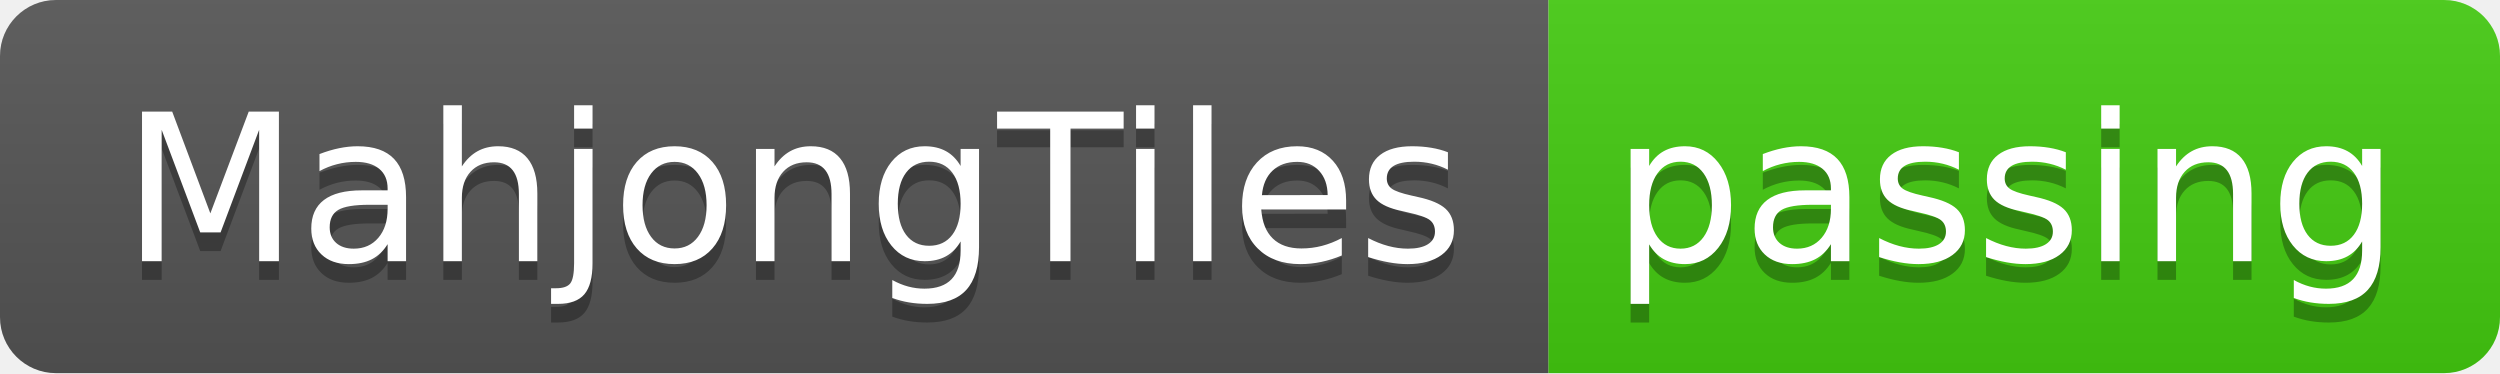
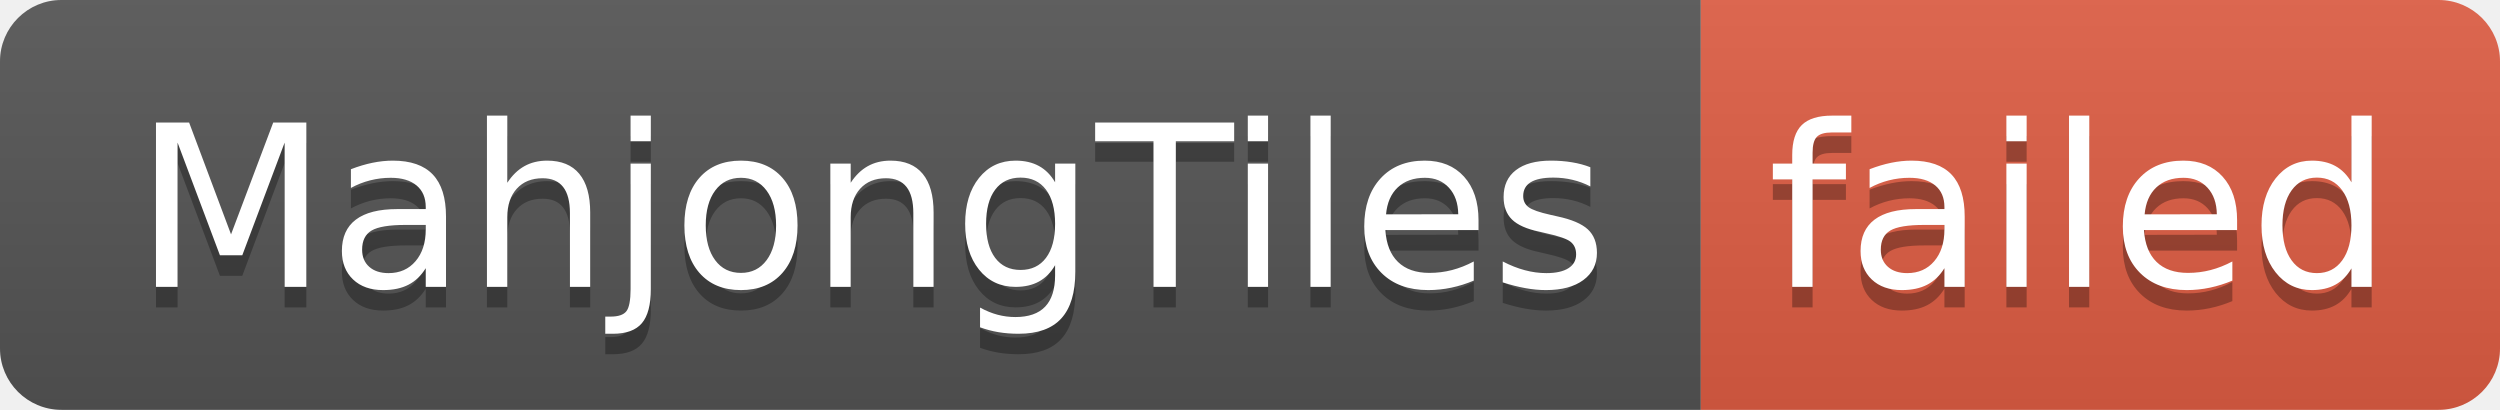
- <svg xmlns="http://www.w3.org/2000/svg" width="134" height="20" role="img" aria-label="MahjongTiles: passing">
+ <svg xmlns="http://www.w3.org/2000/svg" width="122" height="20" role="img" aria-label="MahjongTiles: failed">
  <linearGradient id="s" x2="0" y2="100%">
    <stop offset="0" stop-color="#bbb" stop-opacity=".1" />
    <stop offset="1" stop-opacity=".1" />
  </linearGradient>
  <clipPath id="r">
-     <rect width="134" height="20" rx="3" fill="#fff" />
+     <rect width="122" height="20" rx="3" fill="#fff" />
  </clipPath>
  <g clip-path="url(#r)">
    <rect width="83" height="20" fill="#555" />
-     <rect x="83" width="51" height="20" fill="#4c1" />
-     <rect width="134" height="20" fill="url(#s)" />
+     <rect x="83" width="39" height="20" fill="#e05d44" />
+     <rect width="122" height="20" fill="url(#s)" />
  </g>
  <g fill="#fff" text-anchor="middle" font-family="Verdana,Geneva,DejaVu Sans,sans-serif" text-rendering="geometricPrecision" font-size="110">
    <text aria-hidden="true" x="425" y="150" fill="#010101" fill-opacity=".3" transform="scale(.1)" textLength="730">MahjongTiles</text>
    <text x="425" y="140" transform="scale(.1)" fill="#fff" textLength="730">MahjongTiles</text>
-     <text aria-hidden="true" x="1075" y="150" fill="#010101" fill-opacity=".3" transform="scale(.1)" textLength="410">passing</text>
-     <text x="1075" y="140" transform="scale(.1)" fill="#fff" textLength="410">passing</text>
+     <text aria-hidden="true" x="1015" y="150" fill="#010101" fill-opacity=".3" transform="scale(.1)" textLength="290">failed</text>
+     <text x="1015" y="140" transform="scale(.1)" fill="#fff" textLength="290">failed</text>
  </g>
</svg>
